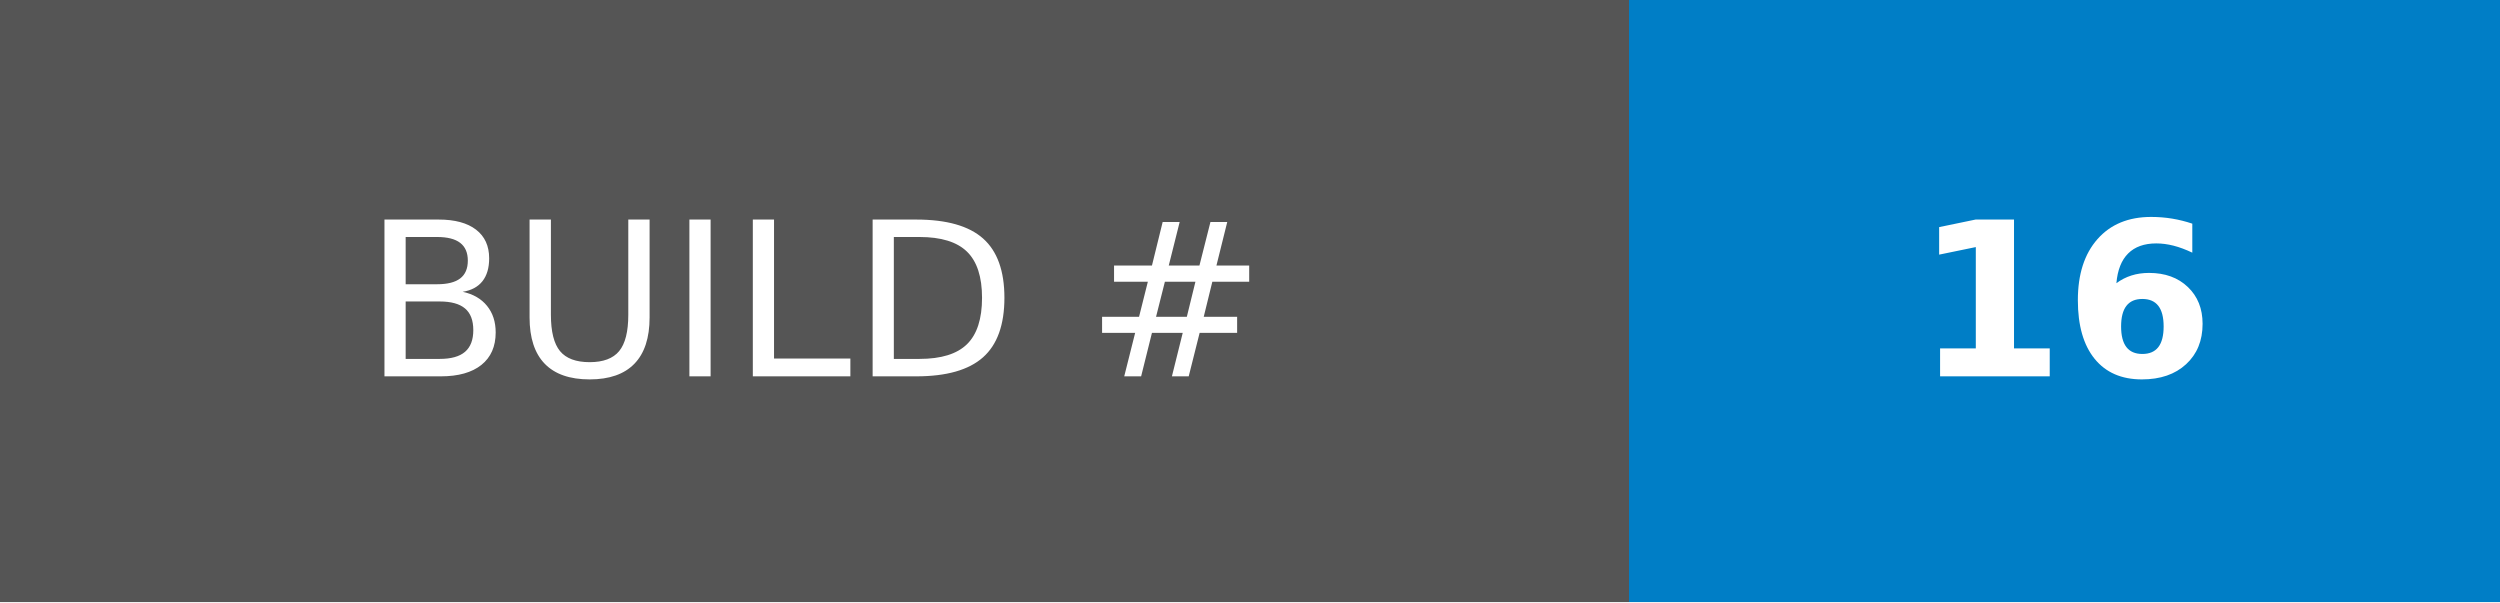
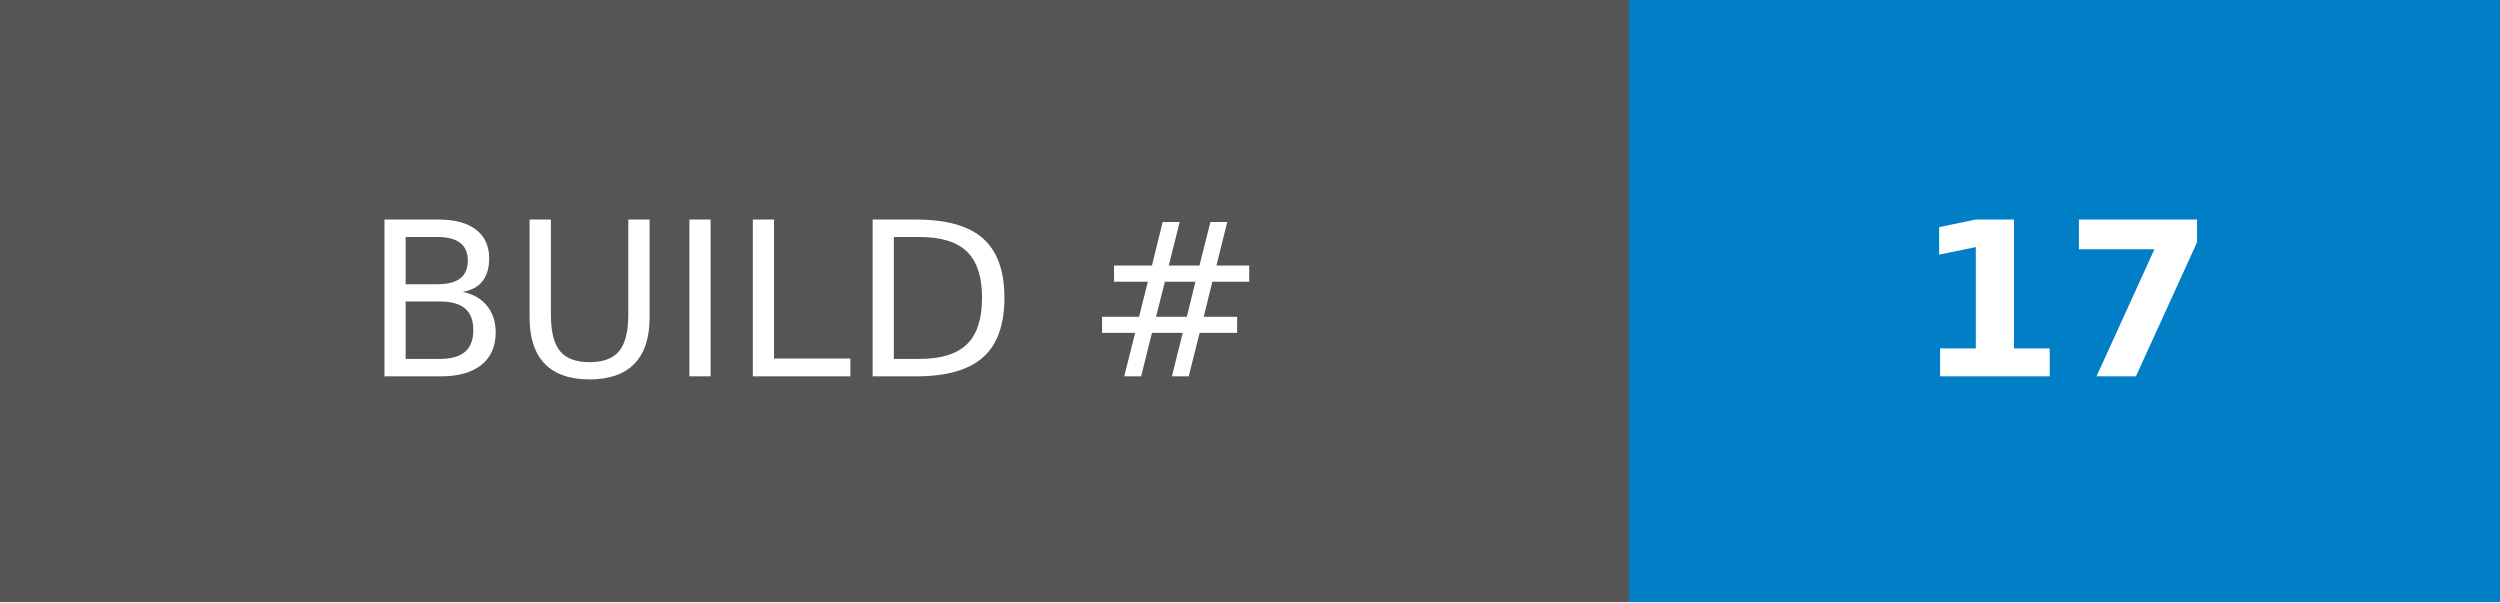
- <svg xmlns="http://www.w3.org/2000/svg" width="116.25" height="28" role="img" aria-label="BUILD #: 16">
+ <svg xmlns="http://www.w3.org/2000/svg" width="116.25" height="28" role="img" aria-label="BUILD #: 17">
  <g shape-rendering="crispEdges">
    <rect width="75.75" height="28" fill="#555" />
    <rect x="75.75" width="40.5" height="28" fill="#007ec6" />
  </g>
  <g fill="#fff" text-anchor="middle" font-family="Verdana,Geneva,DejaVu Sans,sans-serif" text-rendering="geometricPrecision" font-size="100">
    <text transform="scale(.1)" x="378.75" y="175" textLength="517.5" fill="#fff">BUILD #</text>
-     <text transform="scale(.1)" x="960" y="175" textLength="165" fill="#fff" font-weight="bold">16</text>
+     <text transform="scale(.1)" x="960" y="175" textLength="165" fill="#fff" font-weight="bold">17</text>
  </g>
</svg>
